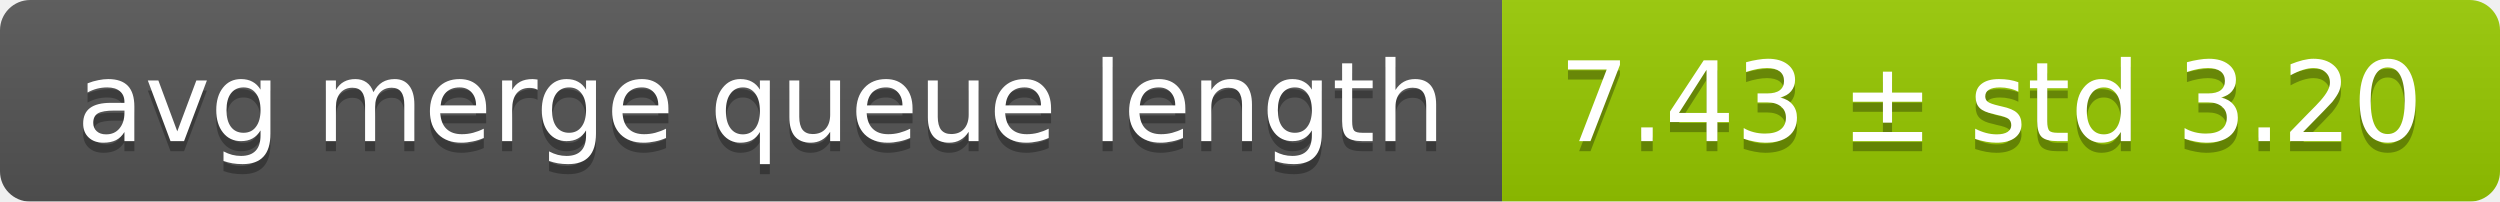
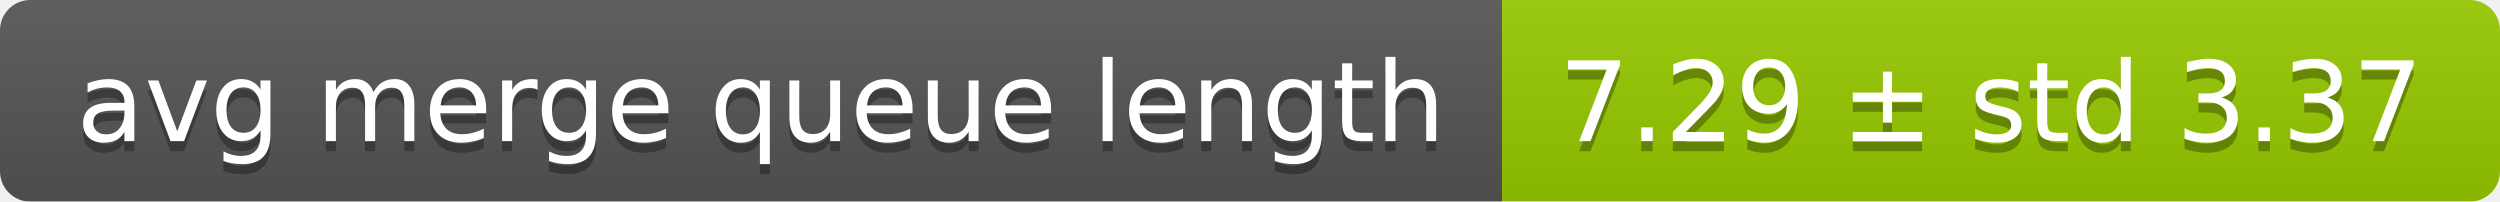
<svg xmlns="http://www.w3.org/2000/svg" width="248" height="20">
  <linearGradient id="smooth" x2="0" y2="100%">
    <stop offset="0" stop-color="#bbb" stop-opacity=".1" />
    <stop offset="1" stop-opacity=".1" />
  </linearGradient>
  <mask id="round">
    <rect width="248" height="20" rx="3" fill="#fff" />
  </mask>
  <g mask="url(#round)">
    <rect width="149" height="20" fill="#555" />
    <rect x="149" width="99" height="20" fill="#97ca00" />
    <rect width="248" height="20" fill="url(#smooth)" />
  </g>
  <g fill="#fff" text-anchor="middle" font-family="DejaVu Sans,Verdana,Geneva,sans-serif" font-size="11">
    <text x="75.5" y="15" fill="#010101" fill-opacity=".3">avg merge queue length</text>
    <text x="75.5" y="14">avg merge queue length</text>
-     <text x="197.5" y="15" fill="#010101" fill-opacity=".3">7.43 ± std 3.20</text>
-     <text x="197.5" y="14">7.43 ± std 3.20</text>
+     <text x="197.5" y="15" fill="#010101" fill-opacity=".3">7.29 ± std 3.37</text>
+     <text x="197.5" y="14">7.29 ± std 3.37</text>
  </g>
</svg>
